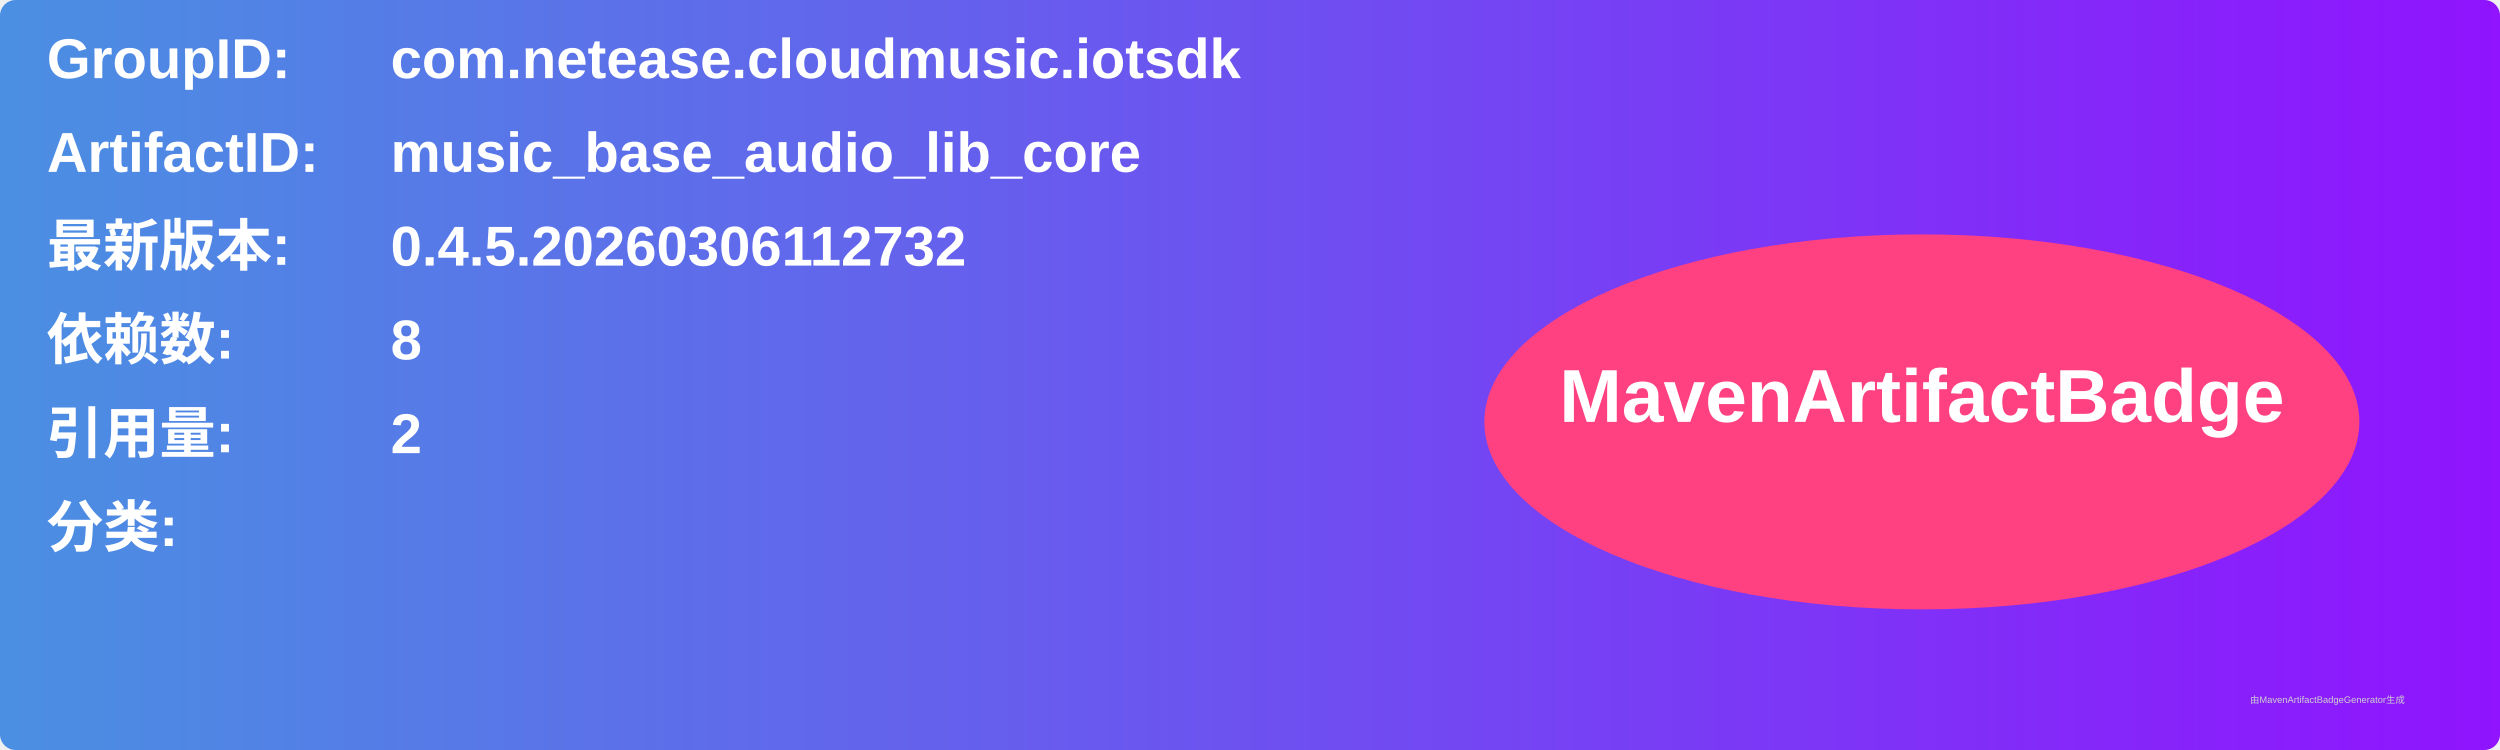
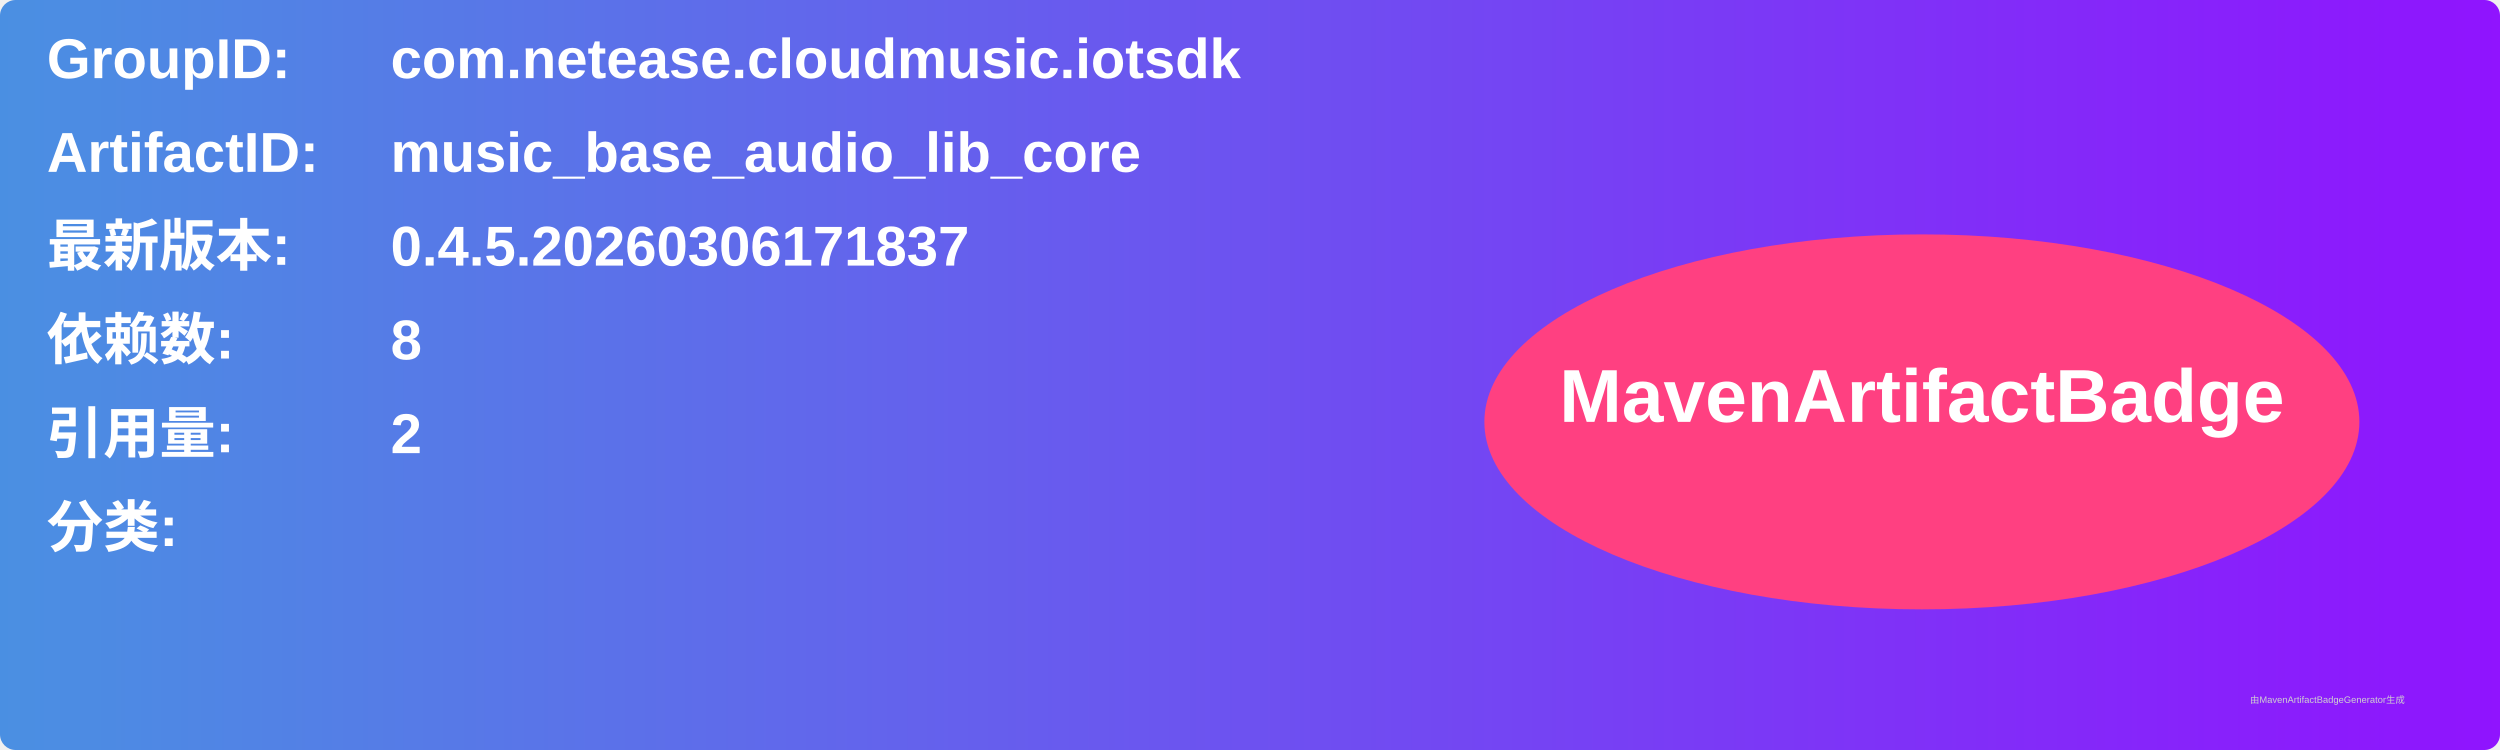
<svg xmlns="http://www.w3.org/2000/svg" width="800" height="240" viewBox="0 0 800 240">
  <linearGradient id="grad" x1="0%" y1="0%" x2="100%" y2="0%">
    <stop offset="0%" stop-color="#4a90e2" />
    <stop offset="100%" stop-color="#9013fe" />
  </linearGradient>
  <rect width="100%" height="100%" rx="5" ry="5" fill="url(#grad)" />
  <g transform="translate(15, 15)">
    <text x="0" y="10" font-family="Arial" font-size="18" fill="white" font-weight="bold" width="260">GroupID:</text>
    <text x="110" y="10" font-family="Arial" font-size="18" fill="white" font-weight="bold" width="460">com.netease.cloudmusic.iotsdk</text>
    <text x="0" y="40" font-family="Arial" font-size="18" fill="white" font-weight="bold" width="260">ArtifactID:</text>
    <text x="110" y="40" font-family="Arial" font-size="18" fill="white" font-weight="bold" width="460">music_base_audio_lib_core</text>
    <text x="0" y="70" font-family="Arial" font-size="18" fill="white" font-weight="bold">最新版本:</text>
    <text x="110" y="70" font-family="Arial" font-size="18" fill="white" font-weight="bold">
-       <tspan font-weight="bold">0.4.5.20260306112732</tspan>
+       <tspan font-weight="bold">0.4.5.20260306171837</tspan>
    </text>
    <text x="0" y="100" font-family="Arial" font-size="18" fill="white" font-weight="bold">依赖数: </text>
    <text x="110" y="100" font-family="Arial" font-size="18" fill="white">
      <tspan font-weight="bold">8</tspan>
    </text>
    <text x="0" y="130" font-family="Arial" font-size="18" fill="white" font-weight="bold">引用量: </text>
    <text x="110" y="130" font-family="Arial" font-size="18" fill="white">
      <tspan font-weight="bold">2</tspan>
    </text>
    <text x="0" y="160" font-family="Arial" font-size="18" fill="white" font-weight="bold">分类:</text>
    <text x="10" y="190" font-family="Arial" font-size="10" fill="white">
      <tspan font-weight="bold" />
    </text>
    <ellipse cx="600" cy="120" rx="140" ry="60" fill="#ff4081" />
    <text x="600" y="120" text-anchor="middle" font-family="Arial" font-size="24" fill="white" font-weight="bold">MavenArtifactBadge</text>
  </g>
  <text x="720" y="225" font-family="Arial" font-size="3" fill="#d0d0d0">由MavenArtifactBadgeGenerator生成</text>
</svg>
